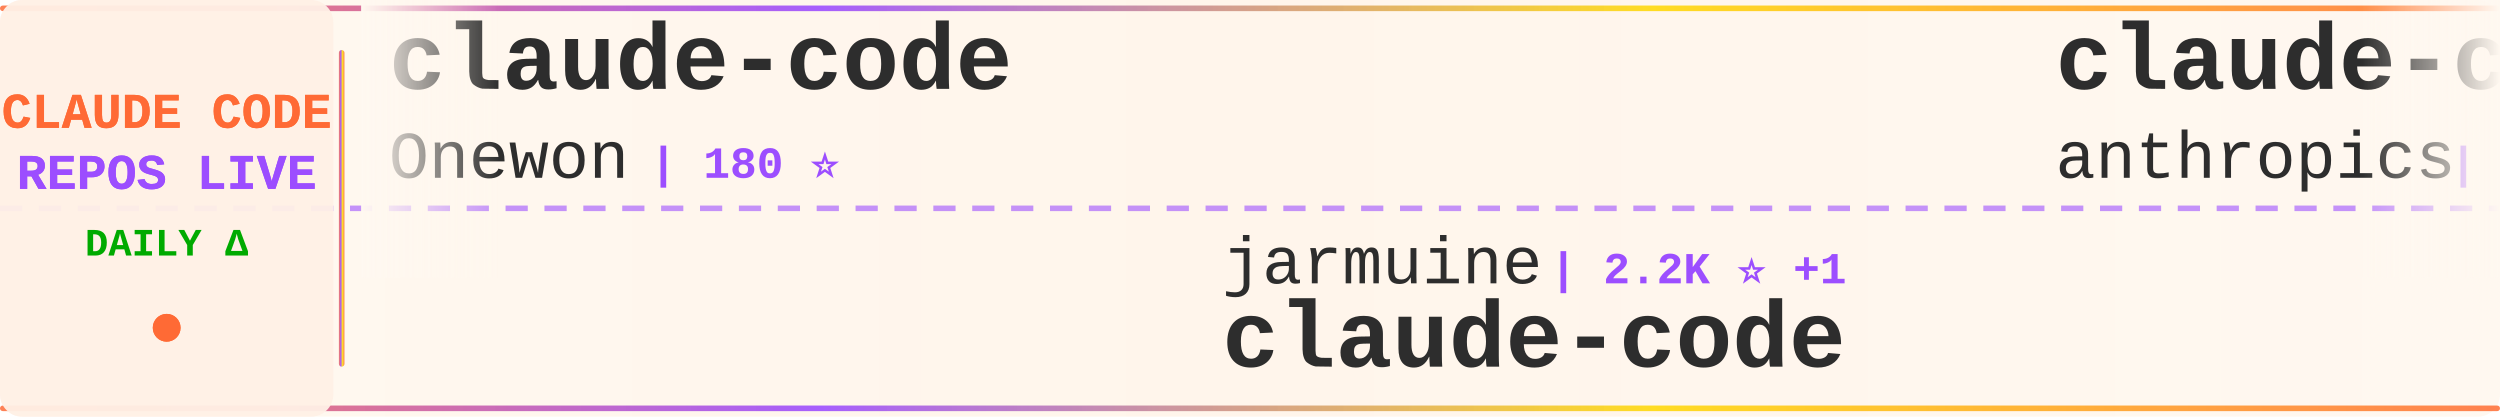
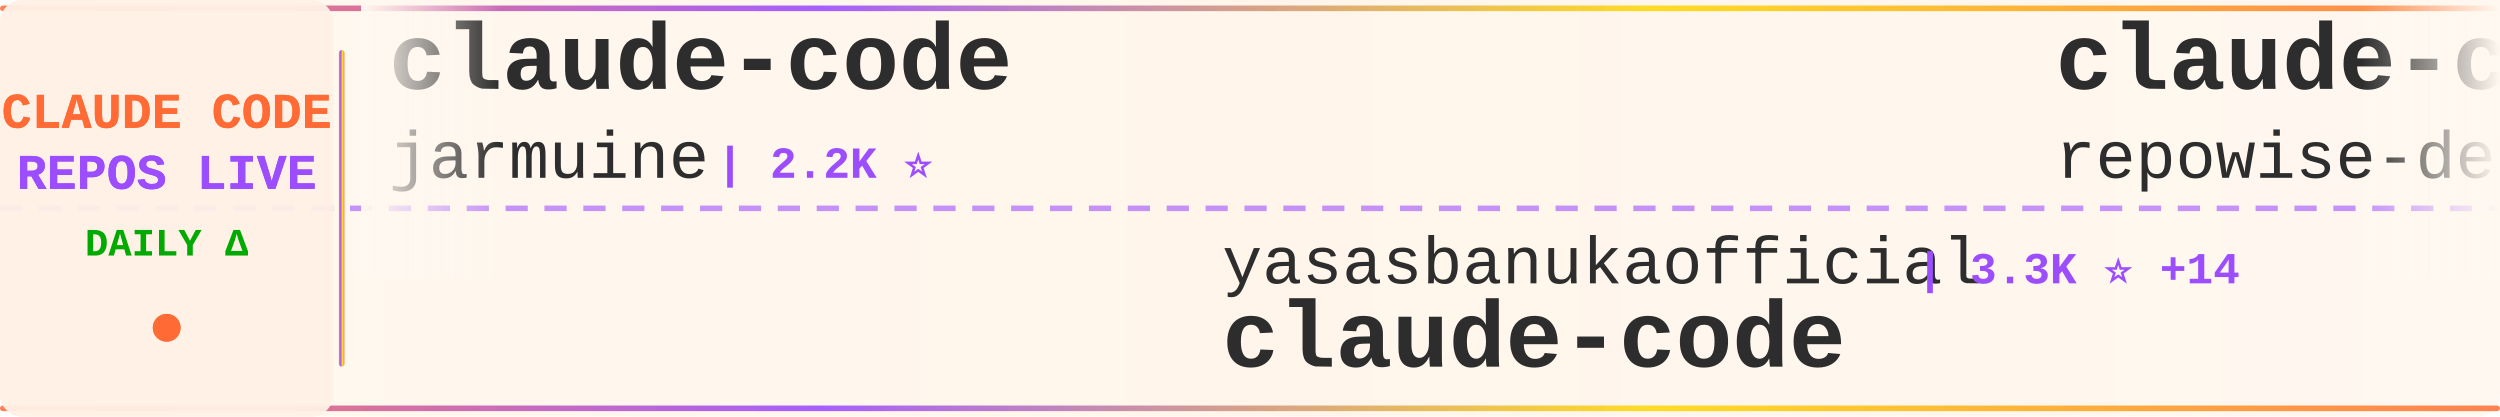
<svg xmlns="http://www.w3.org/2000/svg" width="900" height="150">
  <defs>
    <linearGradient id="tickerBg" x1="0%" y1="0%" x2="100%" y2="0%">
      <stop offset="0%" style="stop-color:#fff8f0;stop-opacity:0.98" />
      <stop offset="50%" style="stop-color:#fff5eb;stop-opacity:1" />
      <stop offset="100%" style="stop-color:#fff8f0;stop-opacity:0.98" />
    </linearGradient>
    <linearGradient id="borderGrad" x1="0%" y1="0%" x2="100%" y2="0%">
      <stop offset="0%" style="stop-color:#FF6B35;stop-opacity:0.85">
        <animate attributeName="stop-opacity" values="0.85;1;0.85" dur="2s" repeatCount="indefinite" />
      </stop>
      <stop offset="33%" style="stop-color:#9C4EFF;stop-opacity:0.9">
        <animate attributeName="stop-opacity" values="0.9;1;0.9" dur="2.2s" repeatCount="indefinite" />
      </stop>
      <stop offset="66%" style="stop-color:#FFD700;stop-opacity:0.85">
        <animate attributeName="stop-opacity" values="0.85;1;0.85" dur="1.8s" repeatCount="indefinite" />
      </stop>
      <stop offset="100%" style="stop-color:#FF6B35;stop-opacity:0.85">
        <animate attributeName="stop-opacity" values="0.85;1;0.85" dur="2s" repeatCount="indefinite" />
      </stop>
    </linearGradient>
    <filter id="textGlow">
      <feGaussianBlur stdDeviation="0.15" result="coloredBlur" />
      <feMerge>
        <feMergeNode in="coloredBlur" />
        <feMergeNode in="SourceGraphic" />
      </feMerge>
    </filter>
    <filter id="metricGlow">
      <feGaussianBlur stdDeviation="0.2" result="coloredBlur" />
      <feMerge>
        <feMergeNode in="coloredBlur" />
        <feMergeNode in="SourceGraphic" />
      </feMerge>
    </filter>
    <linearGradient id="leftFade" x1="0%" y1="0%" x2="100%" y2="0%">
      <stop offset="0%" style="stop-color:#fff8f0;stop-opacity:1" />
      <stop offset="100%" style="stop-color:#fff8f0;stop-opacity:0" />
    </linearGradient>
    <linearGradient id="rightFade" x1="0%" y1="0%" x2="100%" y2="0%">
      <stop offset="0%" style="stop-color:#fff8f0;stop-opacity:0" />
      <stop offset="100%" style="stop-color:#fff8f0;stop-opacity:1" />
    </linearGradient>
  </defs>
  <rect width="900" height="150" fill="url(#tickerBg)" rx="8" />
  <rect x="0" y="2" width="900" height="2" fill="url(#borderGrad)" rx="1" />
  <rect x="0" y="146" width="900" height="2" fill="url(#borderGrad)" rx="1" />
  <line x1="0" y1="75" x2="900" y2="75" stroke="#9C4EFF" stroke-width="2" stroke-dasharray="8 6" opacity="0.6" />
  <rect x="0" y="0" width="120" height="150" fill="#fff0e6" opacity="0.95" rx="8" />
  <text x="60" y="46" font-family="'Courier New', monospace" font-size="18" font-weight="bold" fill="#FF6B35" text-anchor="middle" filter="url(#textGlow)">
    CLAUDE CODE
  </text>
  <text x="60" y="68" font-family="'Courier New', monospace" font-size="18" font-weight="bold" fill="#9C4EFF" text-anchor="middle" filter="url(#textGlow)">
    REPOS LIVE
  </text>
  <text x="60" y="92" font-family="'Courier New', monospace" font-size="14" font-weight="bold" fill="#00aa00" text-anchor="middle">
    DAILY Δ
  </text>
  <circle cx="60" cy="118" r="5" fill="#FF6B35" filter="url(#metricGlow)">
    <animate attributeName="r" values="4;6;4" dur="1.5s" repeatCount="indefinite" />
    <animate attributeName="opacity" values="0.6;1;0.6" dur="1.5s" repeatCount="indefinite" />
  </circle>
  <rect x="122" y="18" width="2" height="114" fill="url(#borderGrad)" rx="1" />
  <clipPath id="tickerClip">
    <rect x="130" y="0" width="770" height="150" />
  </clipPath>
  <g clip-path="url(#tickerClip)">
    <g id="tickerItems">
      <animateTransform attributeName="transform" attributeType="XML" type="translate" from="0 0" to="-3000 0" dur="54s" repeatCount="indefinite" />
      <g transform="translate(0, 0)">
        <text x="140" y="32" font-family="'Courier New', monospace" font-size="34" font-weight="bold" fill="#2d2d2d">claude-code</text>
-         <text x="140" y="64" font-family="'Courier New', monospace" font-size="24" font-weight="normal" fill="#2d2d2d" opacity="1.0">Onewon</text>
-         <text x="234" y="64" font-family="'Courier New', monospace" font-size="16" font-weight="bold" fill="#9C4EFF"> | 180 ⭐</text>
+         <text x="140" y="64" font-family="'Courier New', monospace" font-size="24" font-weight="normal" fill="#2d2d2d" opacity="1.0">jarmuine</text>
+         <text x="258" y="64" font-family="'Courier New', monospace" font-size="16" font-weight="bold" fill="#9C4EFF"> | 2.2K ⭐</text>
      </g>
      <g transform="translate(300, 0)">
-         <text x="140" y="102" font-family="'Courier New', monospace" font-size="24" font-weight="normal" fill="#2d2d2d" opacity="1.0">jarmuine</text>
-         <text x="258" y="102" font-family="'Courier New', monospace" font-size="16" font-weight="bold" fill="#9C4EFF"> | 2.2K ⭐ +1</text>
+         <text x="140" y="102" font-family="'Courier New', monospace" font-size="24" font-weight="normal" fill="#2d2d2d" opacity="1.0">yasasbanukaofficial</text>
+         <text x="390" y="102" font-family="'Courier New', monospace" font-size="16" font-weight="bold" fill="#9C4EFF"> | 3.3K ⭐ +14</text>
        <text x="140" y="132" font-family="'Courier New', monospace" font-size="34" font-weight="bold" fill="#2d2d2d">claude-code</text>
      </g>
      <g transform="translate(600, 0)">
-         <text x="140" y="32" font-family="'Courier New', monospace" font-size="34" font-weight="bold" fill="#2d2d2d">claude-code</text>
-         <text x="140" y="64" font-family="'Courier New', monospace" font-size="24" font-weight="normal" fill="#2d2d2d" opacity="1.0">anthropics</text>
-         <text x="282" y="64" font-family="'Courier New', monospace" font-size="16" font-weight="bold" fill="#9C4EFF"> | 126.0K ⭐ +232</text>
+         <text x="140" y="32" font-family="'Courier New', monospace" font-size="34" font-weight="bold" fill="#2d2d2d">claude-code-prompts</text>
+         <text x="140" y="64" font-family="'Courier New', monospace" font-size="24" font-weight="normal" fill="#2d2d2d" opacity="1.0">repowise-dev</text>
+         <text x="306" y="64" font-family="'Courier New', monospace" font-size="16" font-weight="bold" fill="#9C4EFF"> | 1.1K ⭐ +2</text>
      </g>
      <g transform="translate(900, 0)">
-         <text x="140" y="102" font-family="'Courier New', monospace" font-size="24" font-weight="normal" fill="#2d2d2d" opacity="1.0">sugyan</text>
-         <text x="234" y="102" font-family="'Courier New', monospace" font-size="16" font-weight="bold" fill="#9C4EFF"> | 1.1K ⭐</text>
-         <text x="140" y="132" font-family="'Courier New', monospace" font-size="34" font-weight="bold" fill="#2d2d2d">claude-code-webui</text>
+         <text x="140" y="102" font-family="'Courier New', monospace" font-size="24" font-weight="normal" fill="#2d2d2d" opacity="1.0">ykdojo</text>
+         <text x="234" y="102" font-family="'Courier New', monospace" font-size="16" font-weight="bold" fill="#9C4EFF"> | 8.4K ⭐ +17</text>
+         <text x="140" y="132" font-family="'Courier New', monospace" font-size="34" font-weight="bold" fill="#2d2d2d">claude-code-tips</text>
      </g>
      <g transform="translate(1200, 0)">
-         <text x="140" y="32" font-family="'Courier New', monospace" font-size="34" font-weight="bold" fill="#2d2d2d">claude-code-action</text>
-         <text x="140" y="64" font-family="'Courier New', monospace" font-size="24" font-weight="normal" fill="#2d2d2d" opacity="1.0">anthropics</text>
-         <text x="282" y="64" font-family="'Courier New', monospace" font-size="16" font-weight="bold" fill="#9C4EFF"> | 7.7K ⭐ +9</text>
+         <text x="140" y="32" font-family="'Courier New', monospace" font-size="34" font-weight="bold" fill="#2d2d2d">Claude-Code</text>
+         <text x="140" y="64" font-family="'Courier New', monospace" font-size="24" font-weight="normal" fill="#2d2d2d" opacity="1.0">KPR111</text>
+         <text x="234" y="64" font-family="'Courier New', monospace" font-size="16" font-weight="bold" fill="#9C4EFF"> | 17 ⭐</text>
      </g>
      <g transform="translate(1500, 0)">
-         <text x="140" y="102" font-family="'Courier New', monospace" font-size="24" font-weight="normal" fill="#2d2d2d" opacity="1.0">snarktank</text>
-         <text x="270" y="102" font-family="'Courier New', monospace" font-size="16" font-weight="bold" fill="#9C4EFF"> | 19.4K ⭐ +52</text>
-         <text x="140" y="132" font-family="'Courier New', monospace" font-size="34" font-weight="bold" fill="#2d2d2d">ralph</text>
+         <text x="140" y="102" font-family="'Courier New', monospace" font-size="24" font-weight="normal" fill="#2d2d2d" opacity="1.0">oboard</text>
+         <text x="234" y="102" font-family="'Courier New', monospace" font-size="16" font-weight="bold" fill="#9C4EFF"> | 3.1K ⭐ +4</text>
+         <text x="140" y="132" font-family="'Courier New', monospace" font-size="34" font-weight="bold" fill="#2d2d2d">claude-code-rev</text>
      </g>
      <g transform="translate(1800, 0)">
-         <text x="140" y="32" font-family="'Courier New', monospace" font-size="34" font-weight="bold" fill="#2d2d2d">claude-howto</text>
-         <text x="140" y="64" font-family="'Courier New', monospace" font-size="24" font-weight="normal" fill="#2d2d2d" opacity="1.0">luongnv89</text>
-         <text x="270" y="64" font-family="'Courier New', monospace" font-size="16" font-weight="bold" fill="#9C4EFF"> | 34.0K ⭐ +105</text>
+         <text x="140" y="32" font-family="'Courier New', monospace" font-size="34" font-weight="bold" fill="#2d2d2d">claude-code</text>
+         <text x="140" y="64" font-family="'Courier New', monospace" font-size="24" font-weight="normal" fill="#2d2d2d" opacity="1.0">mehmoodosman</text>
+         <text x="306" y="64" font-family="'Courier New', monospace" font-size="16" font-weight="bold" fill="#9C4EFF"> | 168 ⭐</text>
      </g>
      <g transform="translate(2100, 0)">
-         <text x="140" y="102" font-family="'Courier New', monospace" font-size="24" font-weight="normal" fill="#2d2d2d" opacity="1.0">lst97</text>
-         <text x="222" y="102" font-family="'Courier New', monospace" font-size="16" font-weight="bold" fill="#9C4EFF"> | 1.6K ⭐ +2</text>
-         <text x="140" y="132" font-family="'Courier New', monospace" font-size="34" font-weight="bold" fill="#2d2d2d">claude-code-sub-agents</text>
+         <text x="140" y="102" font-family="'Courier New', monospace" font-size="24" font-weight="normal" fill="#2d2d2d" opacity="1.0">anthropics</text>
+         <text x="282" y="102" font-family="'Courier New', monospace" font-size="16" font-weight="bold" fill="#9C4EFF"> | 26.8K ⭐ +1.3K</text>
+         <text x="140" y="132" font-family="'Courier New', monospace" font-size="34" font-weight="bold" fill="#2d2d2d">claude-plugins-official</text>
      </g>
      <g transform="translate(2400, 0)">
-         <text x="140" y="32" font-family="'Courier New', monospace" font-size="34" font-weight="bold" fill="#2d2d2d">claude-code-templates</text>
-         <text x="140" y="64" font-family="'Courier New', monospace" font-size="24" font-weight="normal" fill="#2d2d2d" opacity="1.0">davila7</text>
-         <text x="246" y="64" font-family="'Courier New', monospace" font-size="16" font-weight="bold" fill="#9C4EFF"> | 27.5K ⭐ +27</text>
+         <text x="140" y="32" font-family="'Courier New', monospace" font-size="34" font-weight="bold" fill="#2d2d2d">claude-code-proxy</text>
+         <text x="140" y="64" font-family="'Courier New', monospace" font-size="24" font-weight="normal" fill="#2d2d2d" opacity="1.0">1rgs</text>
+         <text x="210" y="64" font-family="'Courier New', monospace" font-size="16" font-weight="bold" fill="#9C4EFF"> | 3.6K ⭐ +3</text>
      </g>
      <g transform="translate(2700, 0)">
-         <text x="140" y="102" font-family="'Courier New', monospace" font-size="24" font-weight="normal" fill="#2d2d2d" opacity="1.0">codeaashu</text>
-         <text x="270" y="102" font-family="'Courier New', monospace" font-size="16" font-weight="bold" fill="#9C4EFF"> | 2.7K ⭐ +6</text>
-         <text x="140" y="132" font-family="'Courier New', monospace" font-size="34" font-weight="bold" fill="#2d2d2d">claude-code</text>
+         <text x="140" y="102" font-family="'Courier New', monospace" font-size="24" font-weight="normal" fill="#2d2d2d" opacity="1.0">OneRedOak</text>
+         <text x="270" y="102" font-family="'Courier New', monospace" font-size="16" font-weight="bold" fill="#9C4EFF"> | 3.8K ⭐</text>
+         <text x="140" y="132" font-family="'Courier New', monospace" font-size="34" font-weight="bold" fill="#2d2d2d">claude-code-workflows</text>
      </g>
      <g transform="translate(3000, 0)">
        <text x="140" y="32" font-family="'Courier New', monospace" font-size="34" font-weight="bold" fill="#2d2d2d">claude-code</text>
-         <text x="140" y="64" font-family="'Courier New', monospace" font-size="24" font-weight="normal" fill="#2d2d2d" opacity="1.0">Onewon</text>
-         <text x="234" y="64" font-family="'Courier New', monospace" font-size="16" font-weight="bold" fill="#9C4EFF"> | 180 ⭐</text>
+         <text x="140" y="64" font-family="'Courier New', monospace" font-size="24" font-weight="normal" fill="#2d2d2d" opacity="1.0">jarmuine</text>
+         <text x="258" y="64" font-family="'Courier New', monospace" font-size="16" font-weight="bold" fill="#9C4EFF"> | 2.2K ⭐</text>
      </g>
      <g transform="translate(3300, 0)">
-         <text x="140" y="102" font-family="'Courier New', monospace" font-size="24" font-weight="normal" fill="#2d2d2d" opacity="1.0">jarmuine</text>
-         <text x="258" y="102" font-family="'Courier New', monospace" font-size="16" font-weight="bold" fill="#9C4EFF"> | 2.2K ⭐ +1</text>
+         <text x="140" y="102" font-family="'Courier New', monospace" font-size="24" font-weight="normal" fill="#2d2d2d" opacity="1.0">yasasbanukaofficial</text>
+         <text x="390" y="102" font-family="'Courier New', monospace" font-size="16" font-weight="bold" fill="#9C4EFF"> | 3.3K ⭐ +14</text>
        <text x="140" y="132" font-family="'Courier New', monospace" font-size="34" font-weight="bold" fill="#2d2d2d">claude-code</text>
      </g>
      <g transform="translate(3600, 0)">
-         <text x="140" y="32" font-family="'Courier New', monospace" font-size="34" font-weight="bold" fill="#2d2d2d">claude-code</text>
-         <text x="140" y="64" font-family="'Courier New', monospace" font-size="24" font-weight="normal" fill="#2d2d2d" opacity="1.0">anthropics</text>
-         <text x="282" y="64" font-family="'Courier New', monospace" font-size="16" font-weight="bold" fill="#9C4EFF"> | 126.0K ⭐ +232</text>
+         <text x="140" y="32" font-family="'Courier New', monospace" font-size="34" font-weight="bold" fill="#2d2d2d">claude-code-prompts</text>
+         <text x="140" y="64" font-family="'Courier New', monospace" font-size="24" font-weight="normal" fill="#2d2d2d" opacity="1.0">repowise-dev</text>
+         <text x="306" y="64" font-family="'Courier New', monospace" font-size="16" font-weight="bold" fill="#9C4EFF"> | 1.1K ⭐ +2</text>
      </g>
      <g transform="translate(3900, 0)">
-         <text x="140" y="102" font-family="'Courier New', monospace" font-size="24" font-weight="normal" fill="#2d2d2d" opacity="1.0">sugyan</text>
-         <text x="234" y="102" font-family="'Courier New', monospace" font-size="16" font-weight="bold" fill="#9C4EFF"> | 1.1K ⭐</text>
-         <text x="140" y="132" font-family="'Courier New', monospace" font-size="34" font-weight="bold" fill="#2d2d2d">claude-code-webui</text>
+         <text x="140" y="102" font-family="'Courier New', monospace" font-size="24" font-weight="normal" fill="#2d2d2d" opacity="1.0">ykdojo</text>
+         <text x="234" y="102" font-family="'Courier New', monospace" font-size="16" font-weight="bold" fill="#9C4EFF"> | 8.4K ⭐ +17</text>
+         <text x="140" y="132" font-family="'Courier New', monospace" font-size="34" font-weight="bold" fill="#2d2d2d">claude-code-tips</text>
      </g>
    </g>
  </g>
  <rect x="130" y="0" width="50" height="100" fill="url(#leftFade)" />
  <rect x="850" y="0" width="50" height="100" fill="url(#rightFade)" />
</svg>
